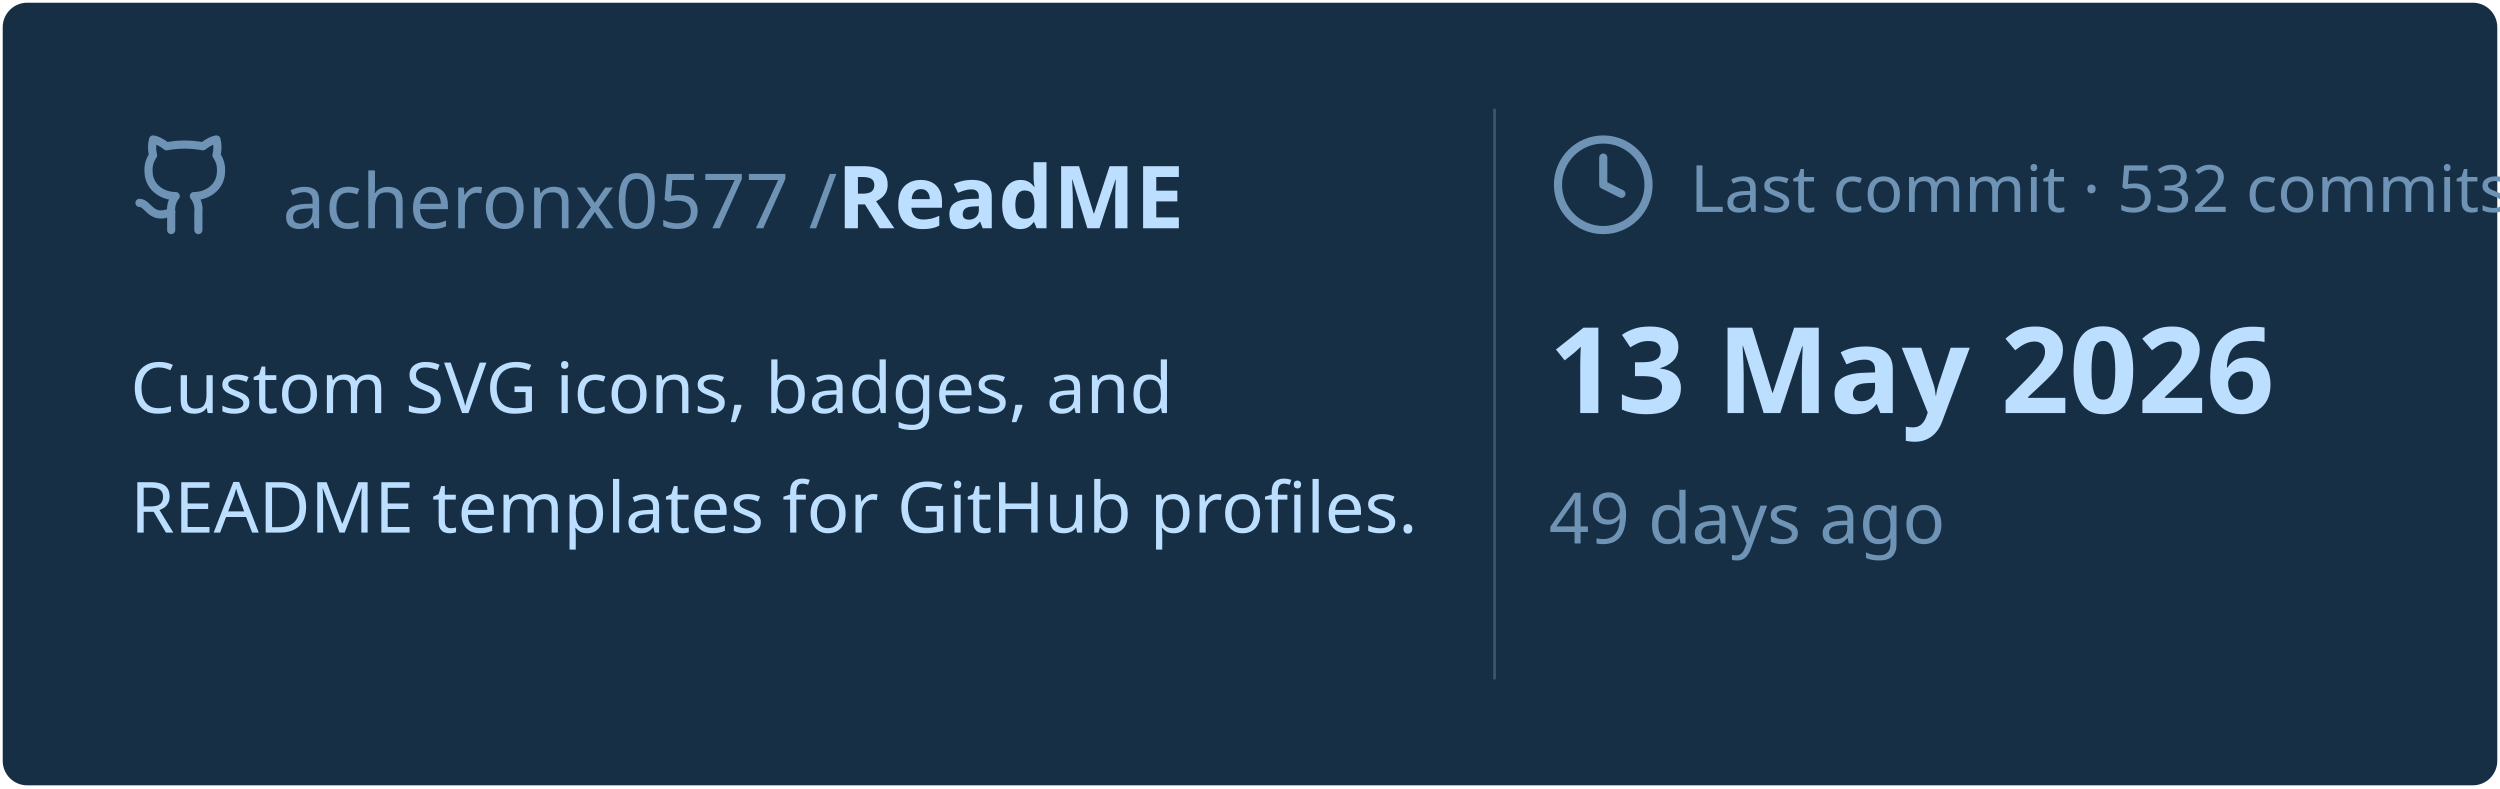
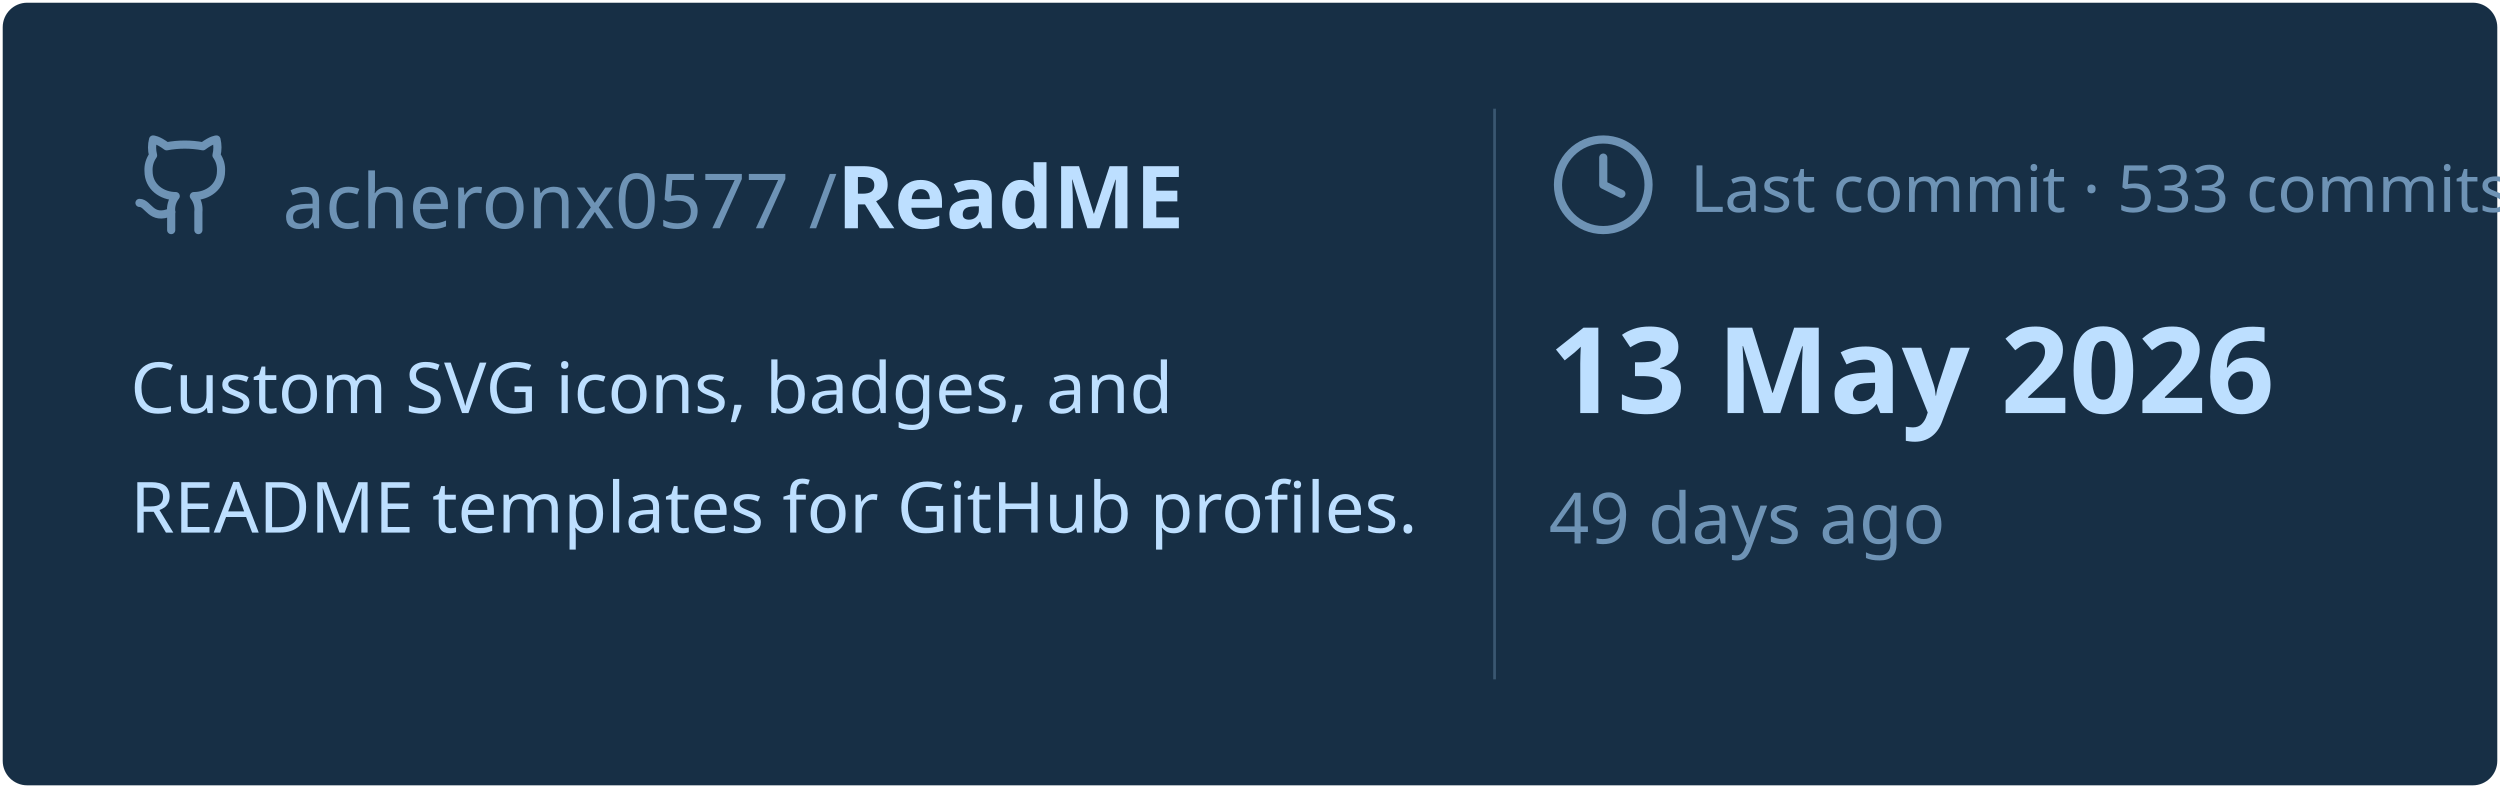
<svg xmlns="http://www.w3.org/2000/svg" viewBox="0 0 460 145" width="460px" height="145px">
  <rect stroke="#000000" stroke-opacity="0" fill="#172F45" rx="4.5" x="0.5" y="0.5" width="459" height="144" />
  <g transform="translate(24, 42)">
    <svg x="0" y="-18" width="20" height="20" viewBox="0 0 24 24" fill="none" stroke="#6E93B5" stroke-width="1.8" stroke-linecap="round" stroke-linejoin="round">
      <path d="M15 22v-4a4.8 4.8 0 0 0-1-3.5c3 0 6-2 6-5.5.08-1.25-.27-2.48-1-3.5.28-1.15.28-2.35 0-3.5 0 0-1 0-3 1.5-2.64-.5-5.36-.5-8 0C6 2 5 2 5 2c-.3 1.15-.3 2.35 0 3.5A5.403 5.403 0 0 0 4 9c0 3.5 3 5.5 6 5.5-.39.49-.68 1.05-.85 1.65-.17.6-.22 1.23-.15 1.85v4" />
      <path d="M9 18c-4.51 2-5-2-7-2" />
    </svg>
    <text x="28" y="0" font-family="&quot;Segoe UI&quot;, Ubuntu, sans-serif" font-size="14" font-weight="400" fill="#6E93B5">acheronx0577 /</text>
    <text x="130" y="0" font-family="&quot;Segoe UI&quot;, Ubuntu, sans-serif" font-size="16" font-weight="700" fill="#BDDFFF">ReadME</text>
  </g>
  <text x="24" y="76" font-family="&quot;Segoe UI&quot;, Ubuntu, sans-serif" font-size="13" font-weight="400" fill="#BDDFFF">Custom SVG icons, badges, and</text>
  <text x="24" y="98" font-family="&quot;Segoe UI&quot;, Ubuntu, sans-serif" font-size="13" font-weight="400" fill="#BDDFFF">README templates for GitHub profiles.</text>
  <line x1="275" y1="20" x2="275" y2="125" stroke="#6E93B5" stroke-width="0.5" stroke-opacity="0.4" />
  <svg x="285" y="24" width="20" height="20" viewBox="0 0 24 24" fill="none" stroke="#6E93B5" stroke-width="1.8" stroke-linecap="round" stroke-linejoin="round">
    <circle cx="12" cy="12" r="10" />
    <polyline points="12 6 12 12 16 14" />
  </svg>
-   <text x="311" y="39" font-family="&quot;Segoe UI&quot;, Ubuntu, sans-serif" font-size="12" font-weight="400" fill="#6E93B5">Last commit · 532 commits</text>
+   <text x="311" y="39" font-family="&quot;Segoe UI&quot;, Ubuntu, sans-serif" font-size="12" font-weight="400" fill="#6E93B5">Last commit · 533 commits</text>
  <text x="285" y="76" font-family="&quot;Segoe UI&quot;, Ubuntu, sans-serif" font-size="22" font-weight="700" fill="#BDDFFF">13 May 2026</text>
  <text x="285" y="100" font-family="&quot;Segoe UI&quot;, Ubuntu, sans-serif" font-size="13" font-weight="400" fill="#6E93B5">49 days ago</text>
</svg>
